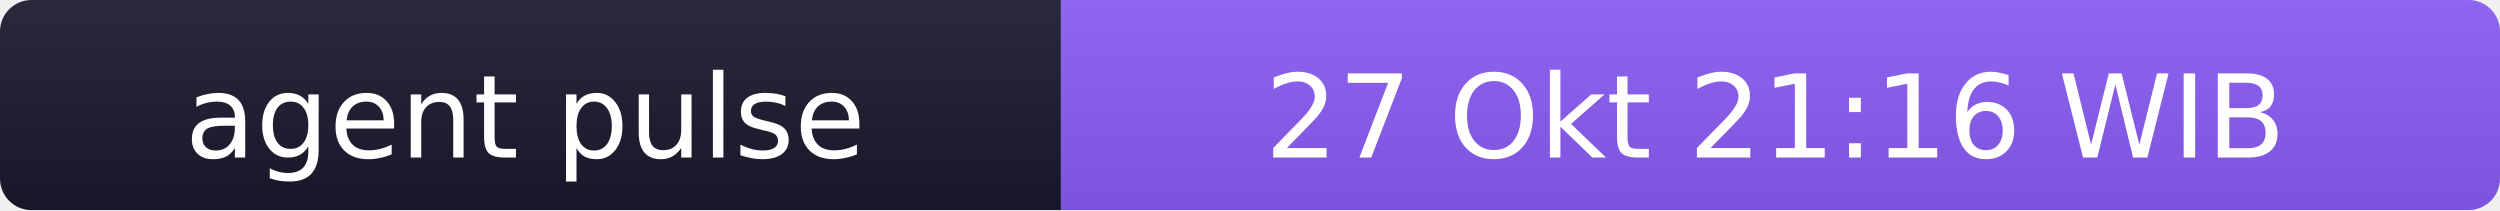
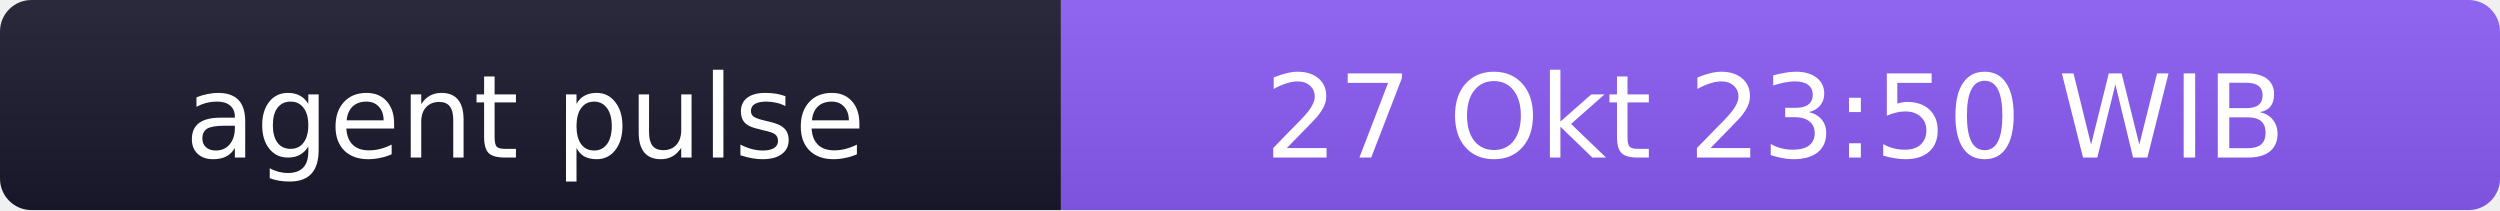
- <svg xmlns="http://www.w3.org/2000/svg" width="238" height="20" role="img" aria-label="agent pulse: 27 Okt 21:16 WIB">
+ <svg xmlns="http://www.w3.org/2000/svg" width="238" height="20" role="img" aria-label="agent pulse: 27 Okt 23:50 WIB">
  <linearGradient id="s" x2="0" y2="100%">
    <stop offset="0" stop-color="#bbb" stop-opacity=".1" />
    <stop offset="1" stop-opacity=".1" />
  </linearGradient>
  <clipPath id="r">
    <rect width="238" height="20" rx="3" fill="#fff" />
  </clipPath>
  <g clip-path="url(#r)">
    <rect width="101" height="20" fill="#1a1a2e" />
    <rect x="101" width="137" height="20" fill="#8b5cf6" />
    <rect width="238" height="20" fill="url(#s)" />
  </g>
  <g fill="#fff" text-anchor="middle" font-family="Verdana,Geneva,DejaVu Sans,sans-serif" font-size="11">
    <text x="50" y="15">agent pulse</text>
-     <text x="169" y="15">27 Okt 21:16 WIB</text>
+     <text x="169" y="15">27 Okt 23:50 WIB</text>
  </g>
</svg>
